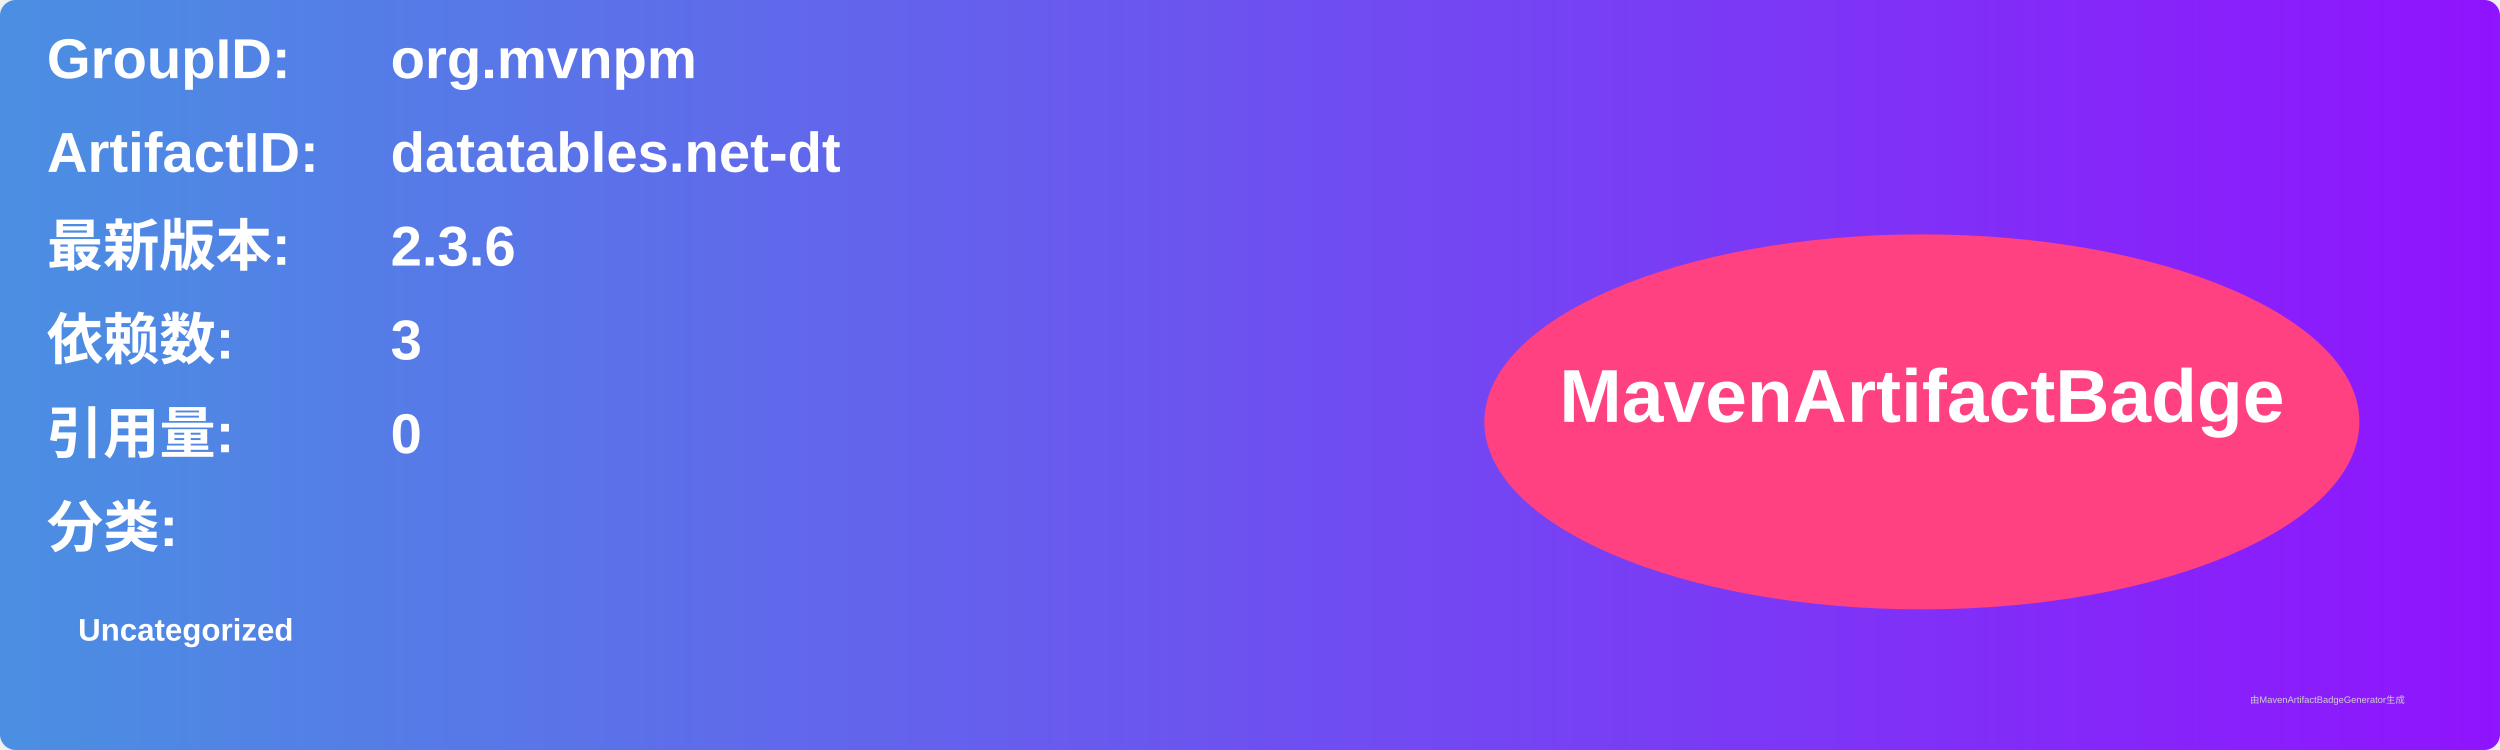
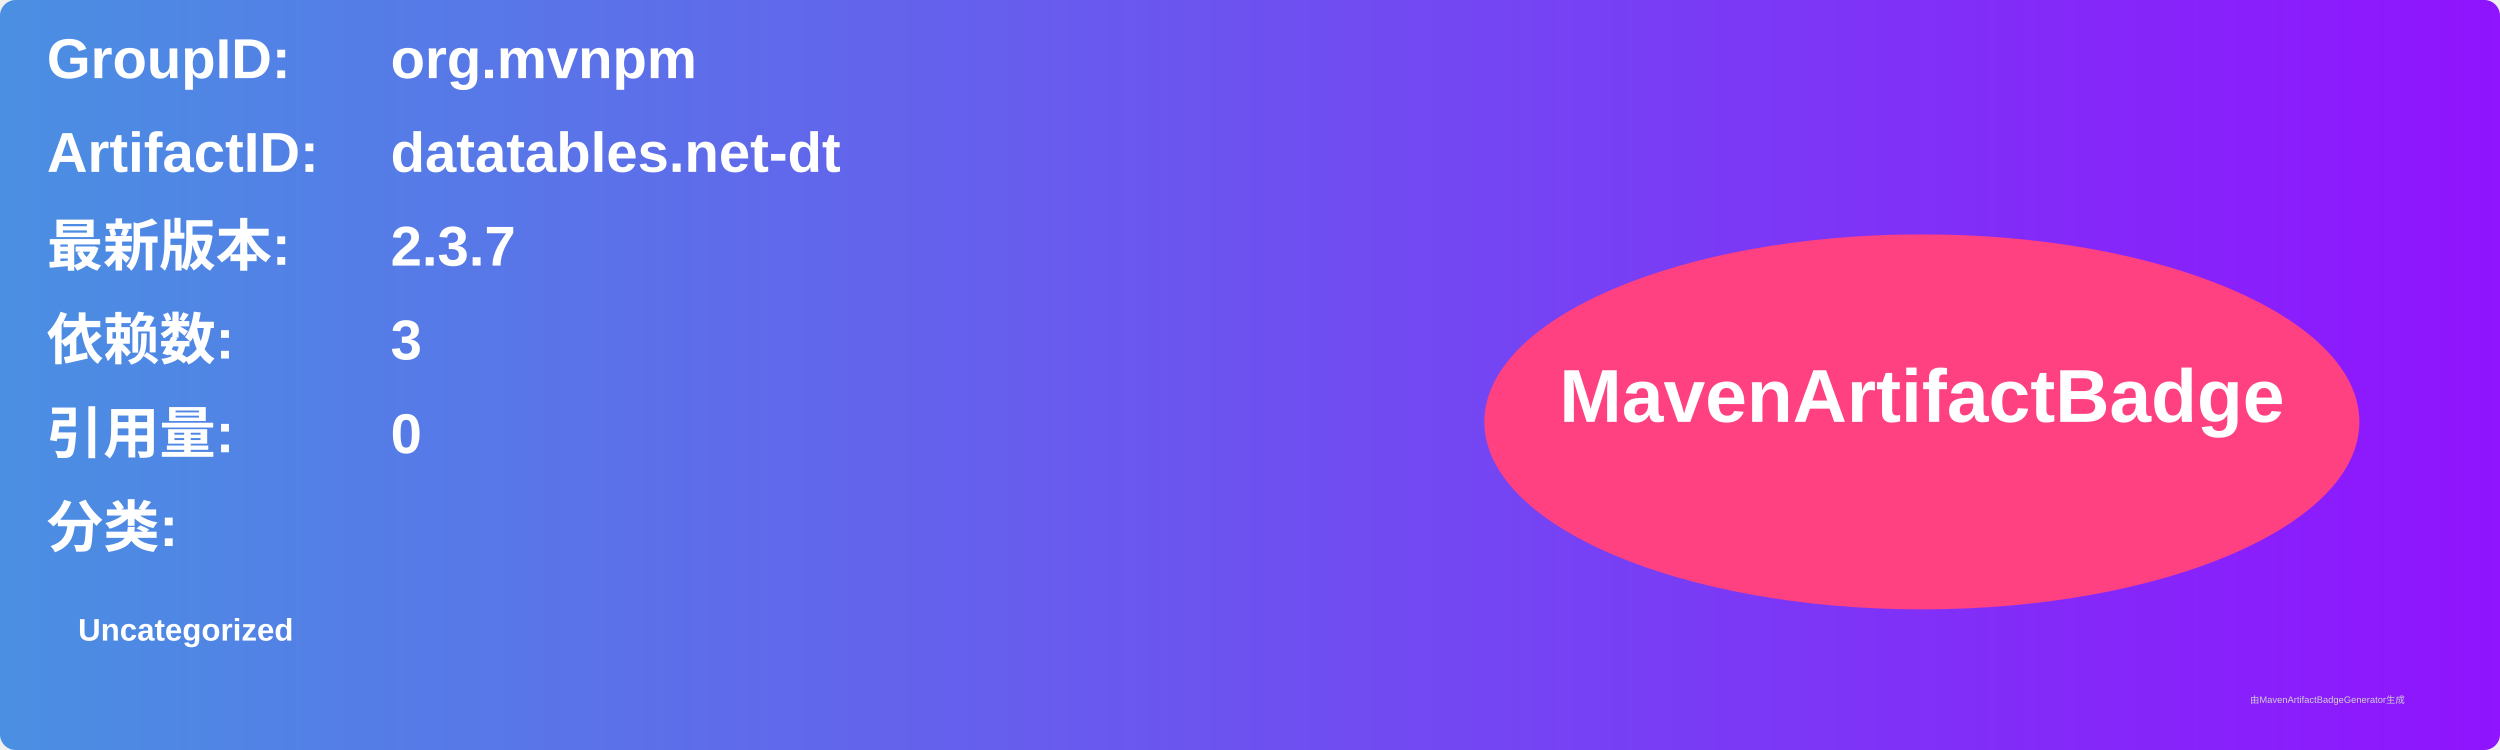
<svg xmlns="http://www.w3.org/2000/svg" width="800" height="240" viewBox="0 0 800 240">
  <linearGradient id="grad" x1="0%" y1="0%" x2="100%" y2="0%">
    <stop offset="0%" stop-color="#4a90e2" />
    <stop offset="100%" stop-color="#9013fe" />
  </linearGradient>
  <rect width="100%" height="100%" rx="5" ry="5" fill="url(#grad)" />
  <g transform="translate(15, 15)">
    <text x="0" y="10" font-family="Arial" font-size="18" fill="white" font-weight="bold" width="260">GroupID:</text>
    <text x="110" y="10" font-family="Arial" font-size="18" fill="white" font-weight="bold" width="460">org.mvnpm</text>
    <text x="0" y="40" font-family="Arial" font-size="18" fill="white" font-weight="bold" width="260">ArtifactID:</text>
    <text x="110" y="40" font-family="Arial" font-size="18" fill="white" font-weight="bold" width="460">datatables.net-dt</text>
    <text x="0" y="70" font-family="Arial" font-size="18" fill="white" font-weight="bold">最新版本:</text>
    <text x="110" y="70" font-family="Arial" font-size="18" fill="white" font-weight="bold">
-       <tspan font-weight="bold">2.3.6</tspan>
+       <tspan font-weight="bold">2.3.7</tspan>
    </text>
    <text x="0" y="100" font-family="Arial" font-size="18" fill="white" font-weight="bold">依赖数: </text>
    <text x="110" y="100" font-family="Arial" font-size="18" fill="white">
      <tspan font-weight="bold">3</tspan>
    </text>
    <text x="0" y="130" font-family="Arial" font-size="18" fill="white" font-weight="bold">引用量: </text>
    <text x="110" y="130" font-family="Arial" font-size="18" fill="white">
      <tspan font-weight="bold">0</tspan>
    </text>
    <text x="0" y="160" font-family="Arial" font-size="18" fill="white" font-weight="bold">分类:</text>
    <text x="10" y="190" font-family="Arial" font-size="10" fill="white">
      <tspan font-weight="bold">Uncategorized</tspan>
    </text>
    <ellipse cx="600" cy="120" rx="140" ry="60" fill="#ff4081" />
    <text x="600" y="120" text-anchor="middle" font-family="Arial" font-size="24" fill="white" font-weight="bold">MavenArtifactBadge</text>
  </g>
  <text x="720" y="225" font-family="Arial" font-size="3" fill="#d0d0d0">由MavenArtifactBadgeGenerator生成</text>
</svg>
